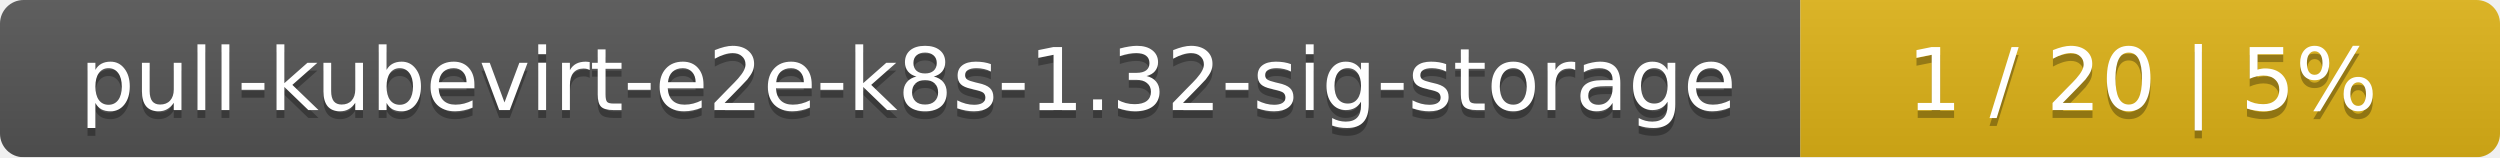
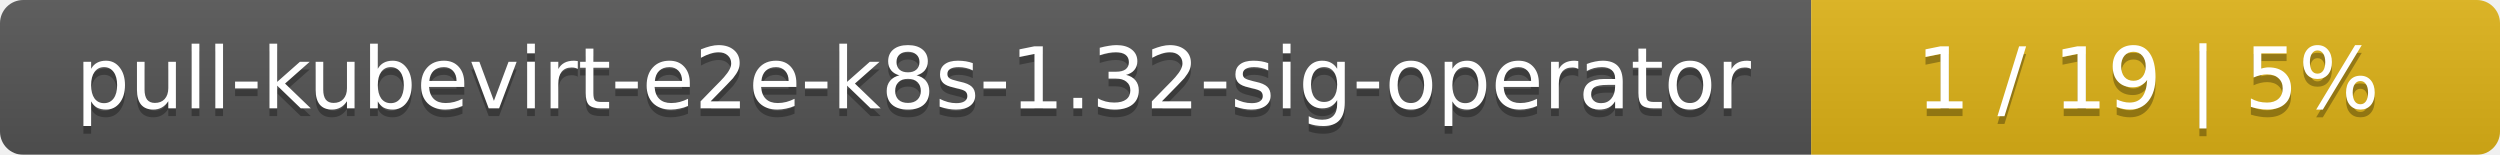
- <svg xmlns="http://www.w3.org/2000/svg" width="318" height="20">
+ <svg xmlns="http://www.w3.org/2000/svg" width="323" height="20">
  <linearGradient id="smooth" x2="0" y2="100%">
    <stop offset="0" stop-color="#bbb" stop-opacity=".1" />
    <stop offset="1" stop-opacity=".1" />
  </linearGradient>
  <mask id="round">
-     <rect width="318" height="20" rx="3" fill="#fff" />
+     <rect width="323" height="20" rx="3" fill="#fff" />
  </mask>
  <g mask="url(#round)">
-     <rect width="229" height="20" fill="#555" />
-     <rect x="229" width="89" height="20" fill="#dfb317" />
-     <rect width="318" height="20" fill="url(#smooth)" />
+     <rect width="234" height="20" fill="#555" />
+     <rect x="234" width="89" height="20" fill="#dfb317" />
+     <rect width="323" height="20" fill="url(#smooth)" />
  </g>
  <g fill="#fff" text-anchor="middle" font-family="DejaVu Sans,Verdana,Geneva,sans-serif" font-size="11">
-     <text x="115.5" y="15" fill="#010101" fill-opacity=".3">pull-kubevirt-e2e-k8s-1.32-sig-storage</text>
-     <text x="115.5" y="14">pull-kubevirt-e2e-k8s-1.32-sig-storage</text>
-     <text x="272.5" y="15" fill="#010101" fill-opacity=".3">1 / 20    |    5%</text>
-     <text x="272.5" y="14">1 / 20    |    5%</text>
+     <text x="118" y="15" fill="#010101" fill-opacity=".3">pull-kubevirt-e2e-k8s-1.32-sig-operator</text>
+     <text x="118" y="14">pull-kubevirt-e2e-k8s-1.32-sig-operator</text>
+     <text x="277.5" y="15" fill="#010101" fill-opacity=".3">1 / 19    |    5%</text>
+     <text x="277.5" y="14">1 / 19    |    5%</text>
  </g>
</svg>
